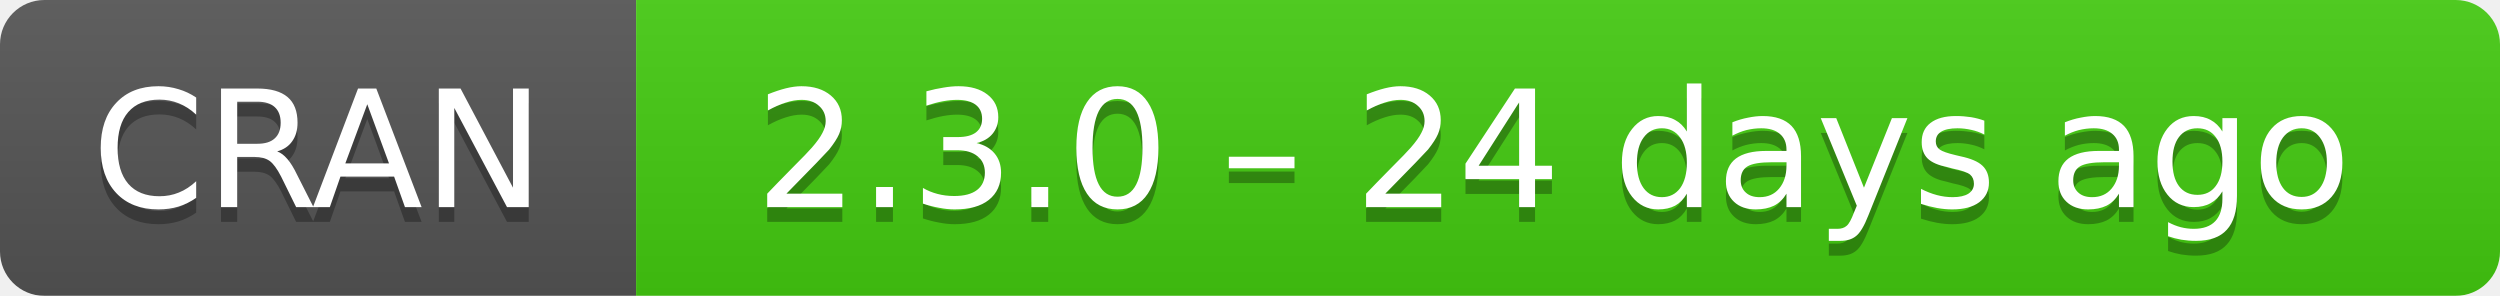
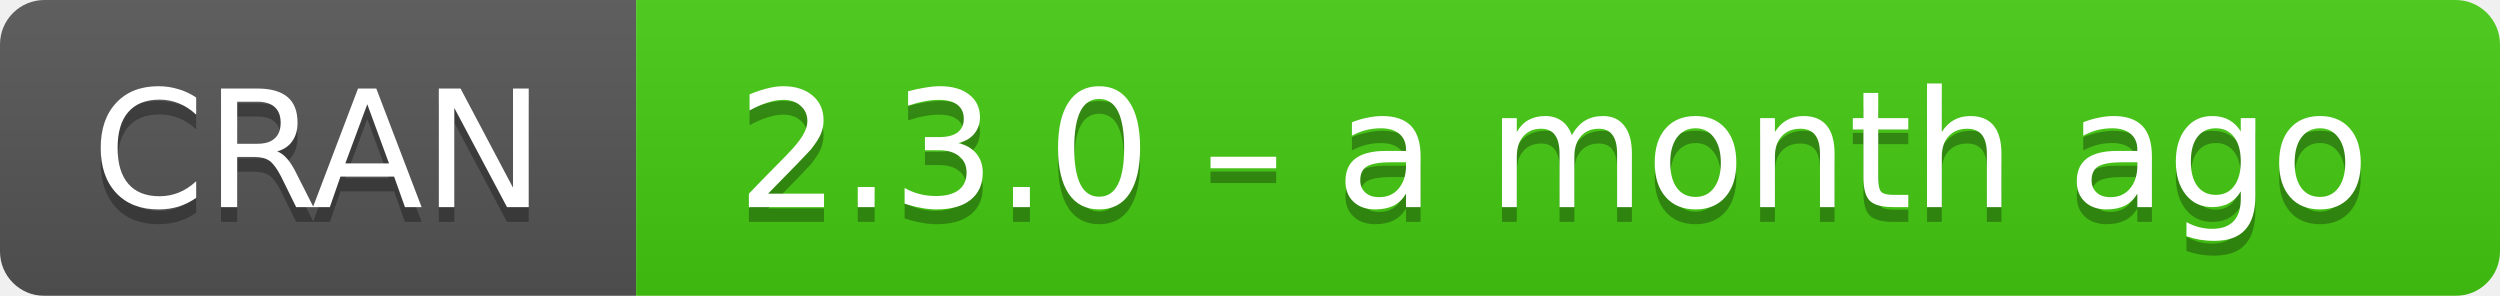
- <svg xmlns="http://www.w3.org/2000/svg" width="169" height="20" aria-label="CRAN 2.3.0 – 24 days ago">
+ <svg xmlns="http://www.w3.org/2000/svg" width="169" height="20" aria-label="CRAN 2.3.0 – a month ago">
  <linearGradient id="b" x2="0" y2="100%">
    <stop offset="0" stop-color="#bbb" stop-opacity=".1" />
    <stop offset="1" stop-opacity=".1" />
  </linearGradient>
  <mask id="a">
    <rect width="169" height="20" rx="3" fill="#fff" />
  </mask>
  <g mask="url(#a)">
    <path fill="#555" d="M0 0h43v20H0z" />
    <path fill="#4c1" d="M43 0h147v20H43z" />
    <path fill="url(#b)" d="M0 0h169v20H0z" />
  </g>
  <g fill="#fff" text-anchor="middle" font-family="DejaVu Sans,Verdana,Geneva,sans-serif" font-size="11">
    <text x="21.5" y="15" fill="#010101" fill-opacity=".3">
      CRAN
    </text>
    <text x="21.5" y="14">
      CRAN
    </text>
    <text x="105" y="15" fill="#010101" fill-opacity=".3">
-       2.3.0 – 24 days ago
+       2.3.0 – a month ago
    </text>
    <text x="105" y="14">
-       2.3.0 – 24 days ago
+       2.3.0 – a month ago
    </text>
  </g>
</svg>
